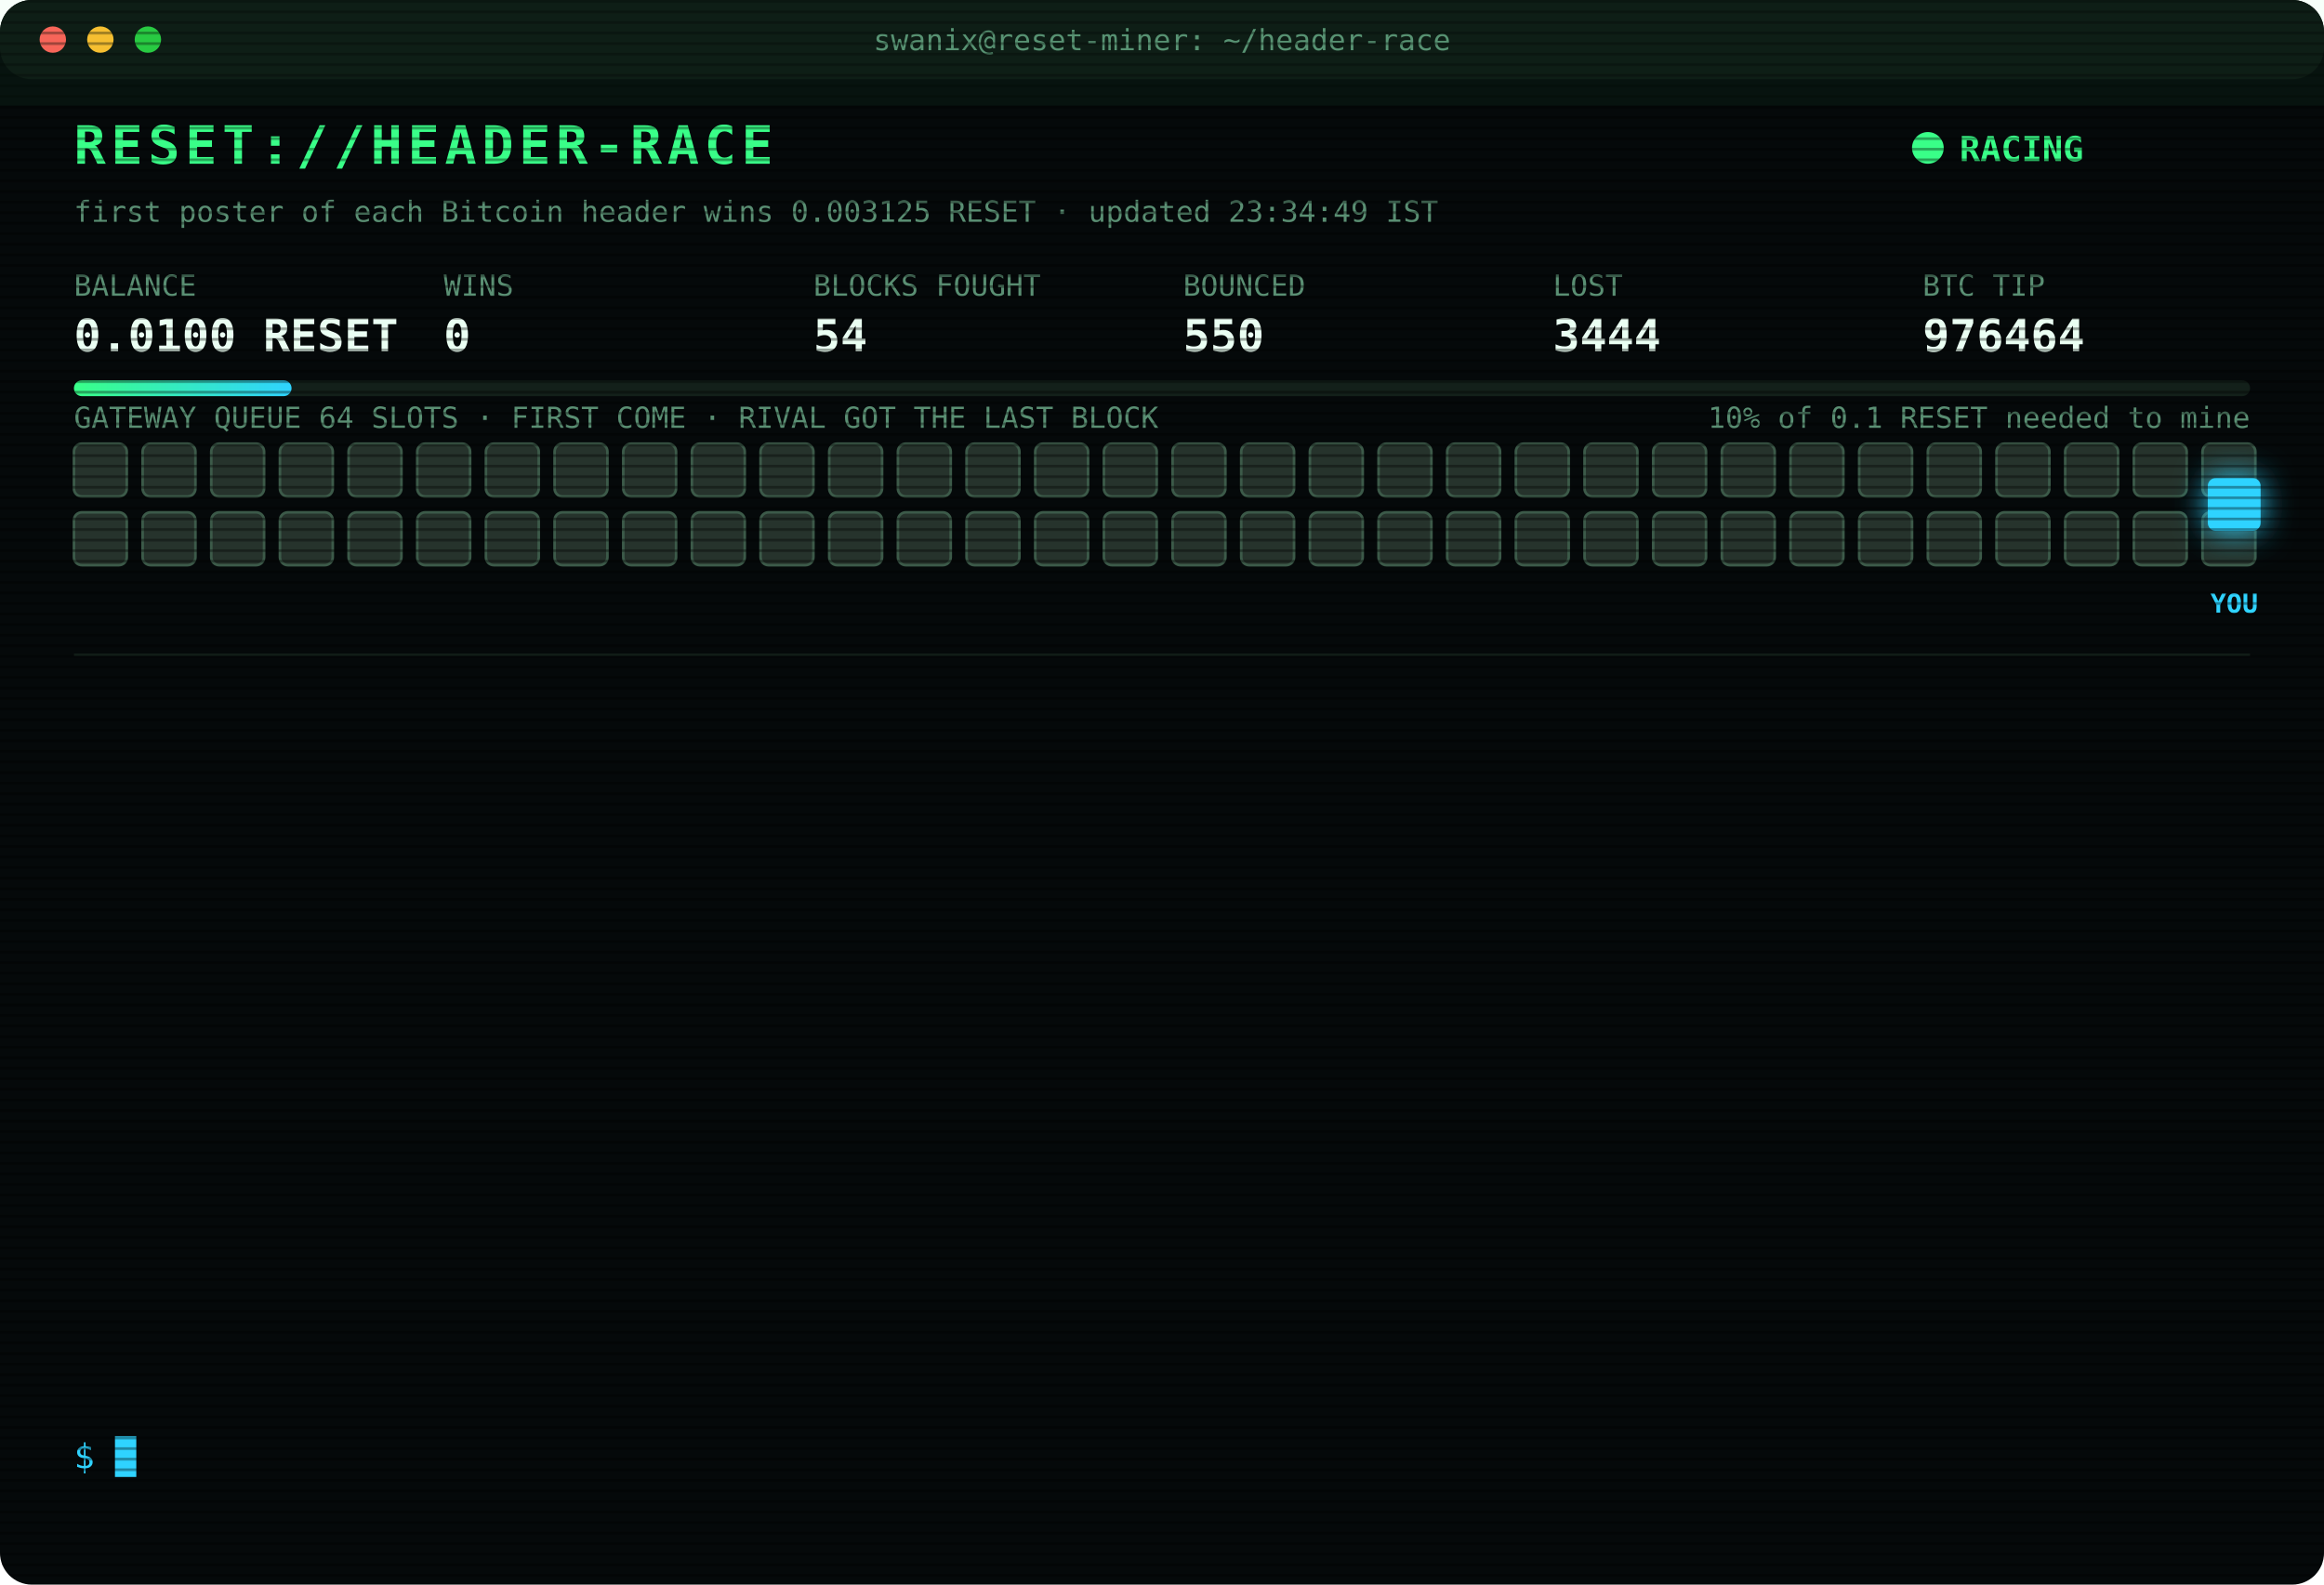
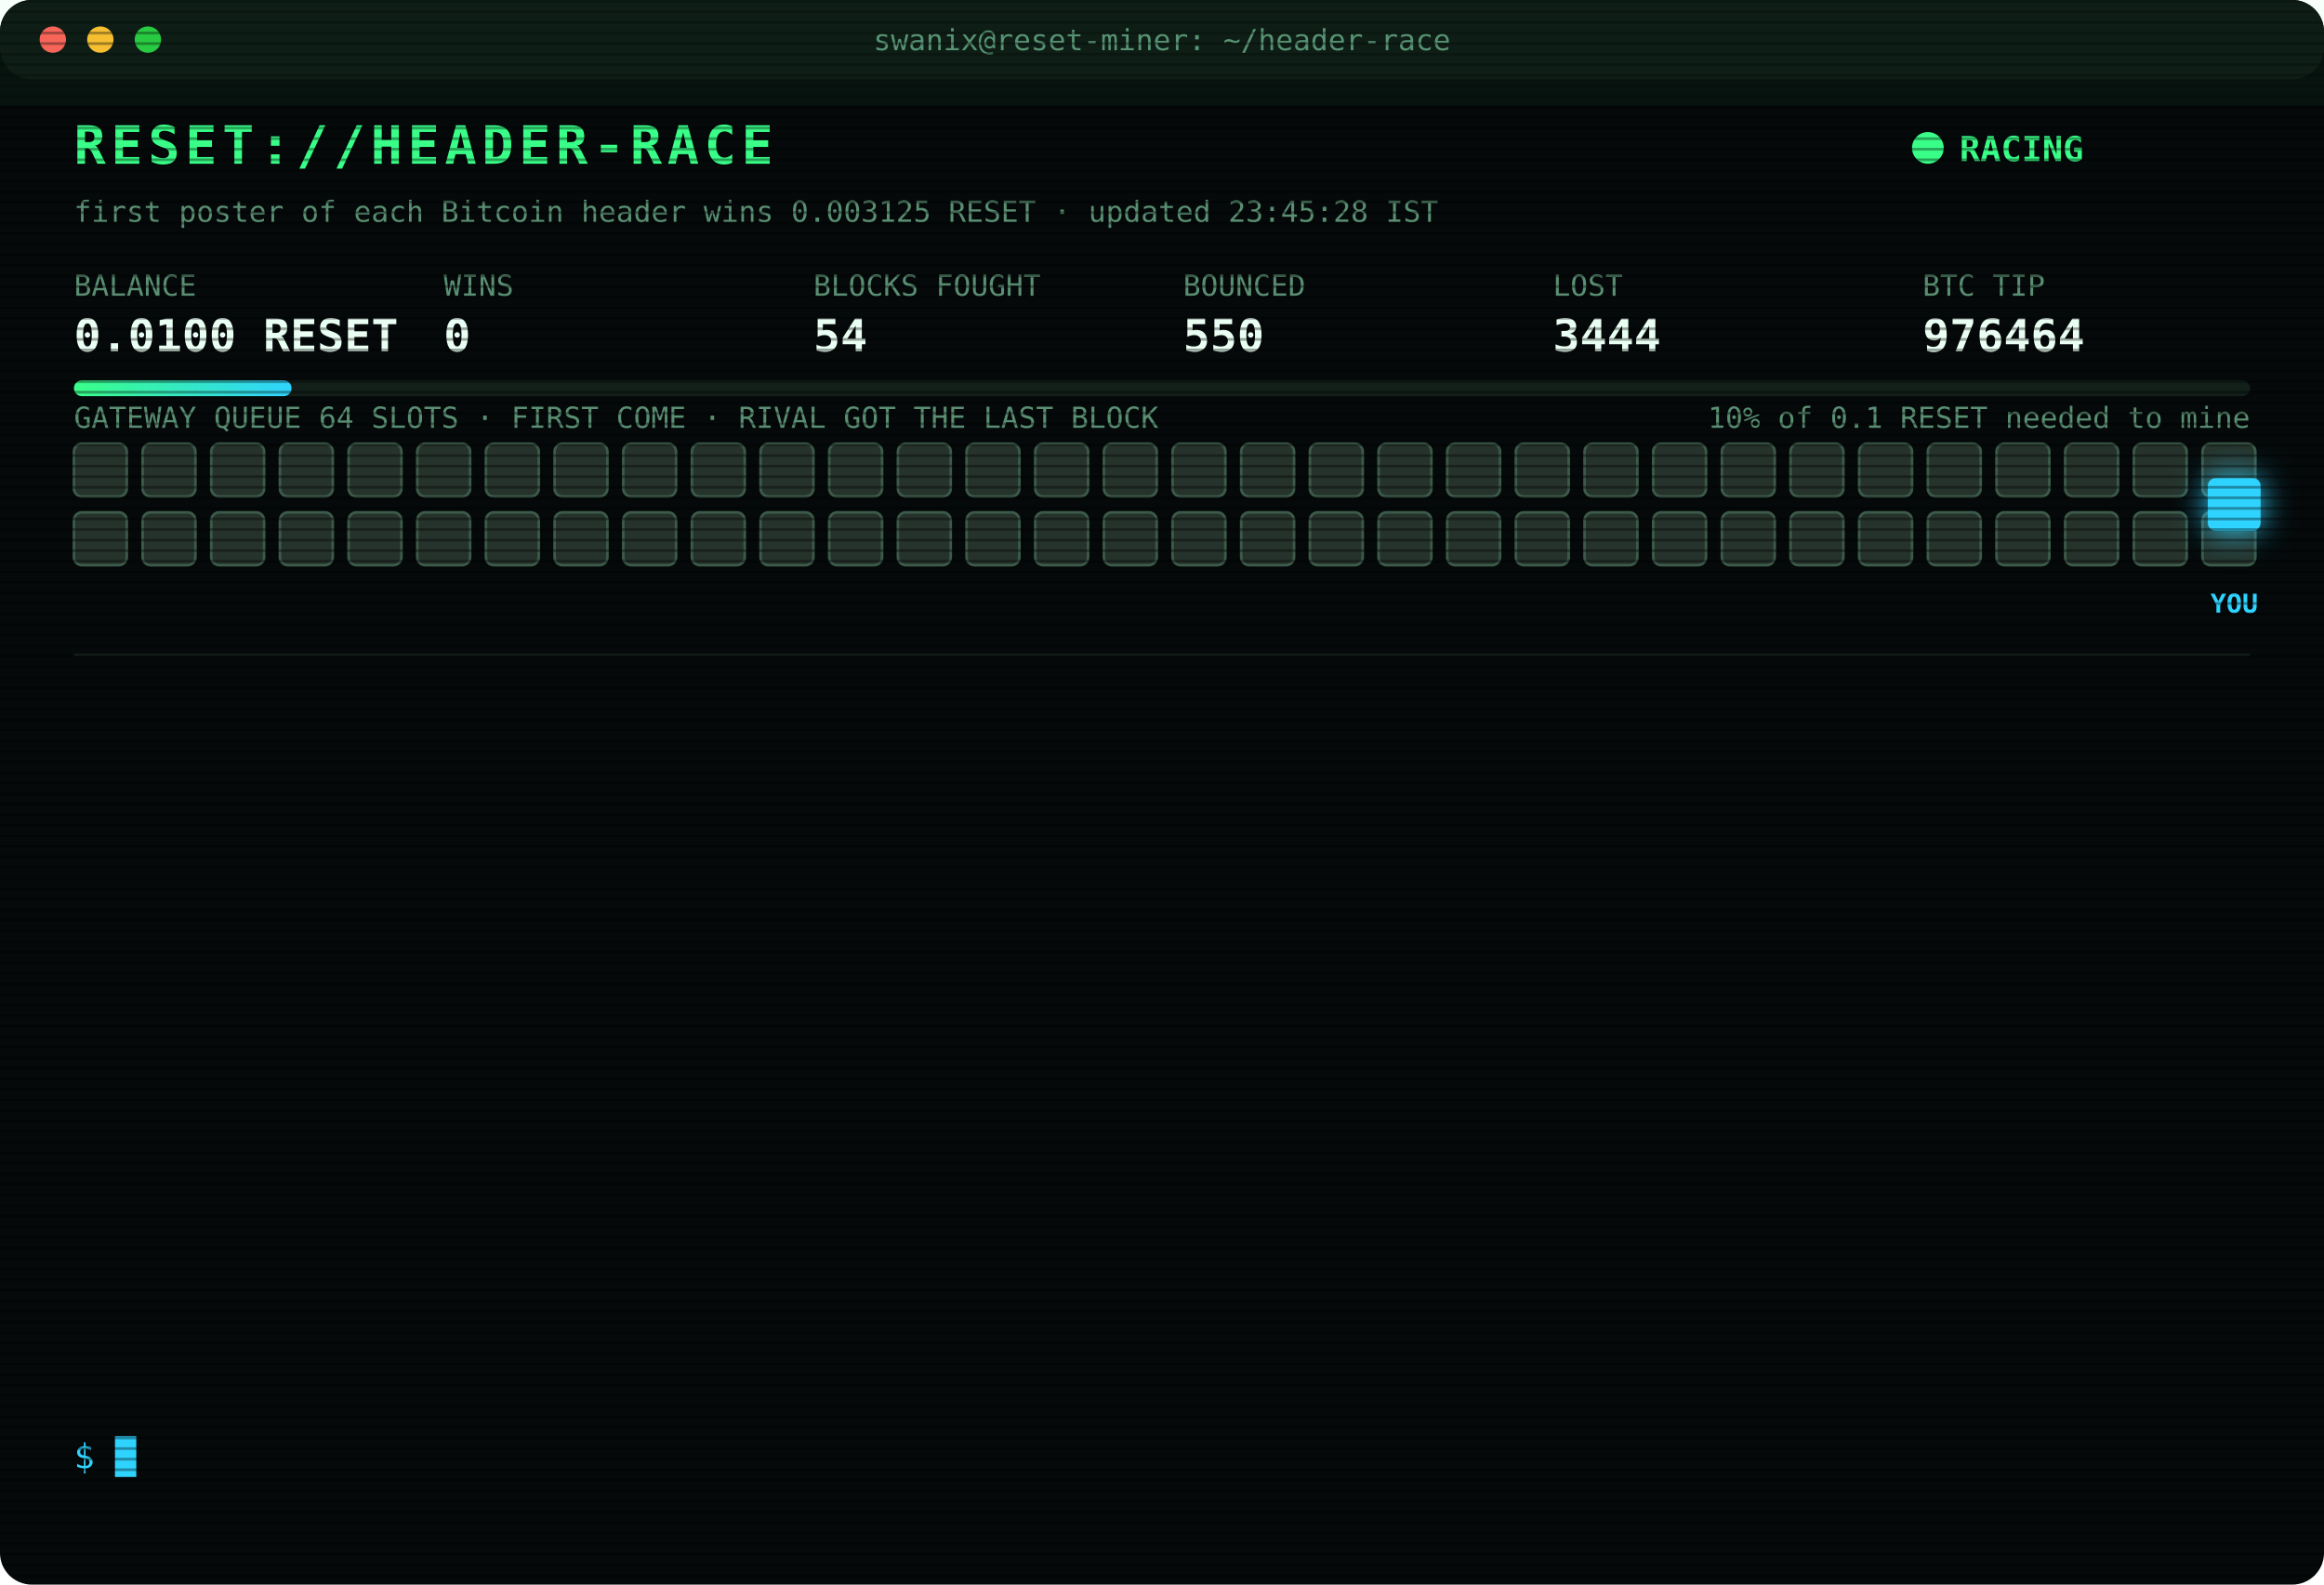
<svg xmlns="http://www.w3.org/2000/svg" width="880" height="600" viewBox="0 0 880 600" font-family="ui-monospace,SFMono-Regular,Menlo,Consolas,monospace">
  <style>
text{font-size:13px;fill:#7CFFB2}
.title{font-size:20px;font-weight:700;fill:#39FF88;letter-spacing:2px;animation:glitch 3s infinite steps(1)}
.sub{fill:#2fd3ff}.k{fill:#5a8f73;font-size:11px}.v{font-size:17px;font-weight:700;fill:#eafff3}
.ts{fill:#3f6b56}.boot{fill:#2fd3ff}.dim{fill:#5a8f73}.bad{fill:#ff4d6d}.warn{fill:#ffd23f}.mag{fill:#ff5cf0}.win{fill:#39FF88;font-weight:700}
.tag{font-size:10px;fill:#2fd3ff;font-weight:700}
.rival{fill:#26332c;stroke:#3c5a49;animation:jam 1.2s infinite alternate}
.idle{fill:#141c18;stroke:#22302a;animation:breathe 4s infinite}
.me{fill:#2fd3ff;filter:drop-shadow(0 0 6px #2fd3ff)}
.hover{animation:nudge 1.1s infinite ease-in-out}.bounce{animation:kick 1.4s infinite}
.ln{opacity:0;animation:in .4s forwards}
.cur{animation:blink 1s infinite steps(1)}
.scan{animation:scan 6s infinite linear}
.led{animation:blink 1.4s infinite}
@keyframes in{from{opacity:0;transform:translateX(-6px)}to{opacity:1;transform:none}}
@keyframes blink{50%{opacity:0}}
@keyframes jam{to{fill:#33463b}}
@keyframes breathe{50%{opacity:.4}}
@keyframes nudge{50%{transform:translateX(-10px)}}
@keyframes kick{0%,100%{transform:none}30%{transform:translateX(-14px)}55%{transform:translateX(10px) translateY(-6px)}}
@keyframes glitch{0%,92%{transform:none}93%{transform:translateX(2px);fill:#ff4d6d}95%{transform:translateX(-2px);fill:#2fd3ff}97%{transform:none}}
@keyframes scan{from{transform:translateY(-40px)}to{transform:translateY(600px)}}
</style>
  <defs>
    <pattern id="sl" width="4" height="4" patternUnits="userSpaceOnUse">
      <rect width="4" height="1" fill="#000" opacity=".35" />
    </pattern>
    <linearGradient id="bar">
      <stop offset="0" stop-color="#39FF88" />
      <stop offset="1" stop-color="#2fd3ff" />
    </linearGradient>
  </defs>
  <rect width="880" height="600" rx="12" fill="#05090a" />
  <rect width="880" height="30" rx="12" fill="#0d1512" />
  <circle cx="20" cy="15" r="5" fill="#ff5f57" />
  <circle cx="38" cy="15" r="5" fill="#febc2e" />
  <circle cx="56" cy="15" r="5" fill="#28c840" />
  <text x="440" y="19" text-anchor="middle" class="k">swanix@reset-miner: ~/header-race</text>
  <text x="28" y="62" class="title">RESET://HEADER-RACE</text>
  <circle class="led" cx="730" cy="56" r="6" fill="#39FF88" />
  <text x="742" y="61" class="win">RACING</text>
-   <text x="28" y="84" class="k">first poster of each Bitcoin header wins 0.003125 RESET · updated 23:34:49 IST</text>
+   <text x="28" y="84" class="k">first poster of each Bitcoin header wins 0.003125 RESET · updated 23:45:28 IST</text>
  <text x="28" y="112" class="k">BALANCE</text>
  <text x="28" y="133" class="v">0.0100 RESET</text>
  <text x="168" y="112" class="k">WINS</text>
  <text x="168" y="133" class="v">0</text>
  <text x="308" y="112" class="k">BLOCKS FOUGHT</text>
  <text x="308" y="133" class="v">54</text>
  <text x="448" y="112" class="k">BOUNCED</text>
  <text x="448" y="133" class="v">550</text>
  <text x="588" y="112" class="k">LOST</text>
  <text x="588" y="133" class="v">3444</text>
  <text x="728" y="112" class="k">BTC TIP</text>
  <text x="728" y="133" class="v">976464</text>
  <rect x="28" y="144" width="824" height="6" rx="3" fill="#13201a" />
  <rect x="28" y="144" width="82.4" height="6" rx="3" fill="url(#bar)" />
  <text x="852" y="162" text-anchor="end" class="k">10% of 0.1 RESET needed to mine</text>
  <text x="28" y="162" class="k">GATEWAY QUEUE 64 SLOTS · FIRST COME · RIVAL GOT THE LAST BLOCK</text>
  <rect class="rival" x="28" y="168" width="20" height="20" rx="3" style="animation-delay:0.00s" />
  <rect class="rival" x="54" y="168" width="20" height="20" rx="3" style="animation-delay:0.05s" />
  <rect class="rival" x="80" y="168" width="20" height="20" rx="3" style="animation-delay:0.10s" />
  <rect class="rival" x="106" y="168" width="20" height="20" rx="3" style="animation-delay:0.15s" />
  <rect class="rival" x="132" y="168" width="20" height="20" rx="3" style="animation-delay:0.20s" />
  <rect class="rival" x="158" y="168" width="20" height="20" rx="3" style="animation-delay:0.25s" />
  <rect class="rival" x="184" y="168" width="20" height="20" rx="3" style="animation-delay:0.30s" />
  <rect class="rival" x="210" y="168" width="20" height="20" rx="3" style="animation-delay:0.35s" />
  <rect class="rival" x="236" y="168" width="20" height="20" rx="3" style="animation-delay:0.40s" />
  <rect class="rival" x="262" y="168" width="20" height="20" rx="3" style="animation-delay:0.45s" />
  <rect class="rival" x="288" y="168" width="20" height="20" rx="3" style="animation-delay:0.50s" />
  <rect class="rival" x="314" y="168" width="20" height="20" rx="3" style="animation-delay:0.55s" />
  <rect class="rival" x="340" y="168" width="20" height="20" rx="3" style="animation-delay:0.60s" />
  <rect class="rival" x="366" y="168" width="20" height="20" rx="3" style="animation-delay:0.65s" />
  <rect class="rival" x="392" y="168" width="20" height="20" rx="3" style="animation-delay:0.70s" />
  <rect class="rival" x="418" y="168" width="20" height="20" rx="3" style="animation-delay:0.75s" />
  <rect class="rival" x="444" y="168" width="20" height="20" rx="3" style="animation-delay:0.80s" />
  <rect class="rival" x="470" y="168" width="20" height="20" rx="3" style="animation-delay:0.85s" />
  <rect class="rival" x="496" y="168" width="20" height="20" rx="3" style="animation-delay:0.90s" />
  <rect class="rival" x="522" y="168" width="20" height="20" rx="3" style="animation-delay:0.95s" />
  <rect class="rival" x="548" y="168" width="20" height="20" rx="3" style="animation-delay:1.00s" />
  <rect class="rival" x="574" y="168" width="20" height="20" rx="3" style="animation-delay:1.05s" />
  <rect class="rival" x="600" y="168" width="20" height="20" rx="3" style="animation-delay:1.10s" />
  <rect class="rival" x="626" y="168" width="20" height="20" rx="3" style="animation-delay:1.15s" />
  <rect class="rival" x="652" y="168" width="20" height="20" rx="3" style="animation-delay:1.20s" />
  <rect class="rival" x="678" y="168" width="20" height="20" rx="3" style="animation-delay:1.25s" />
  <rect class="rival" x="704" y="168" width="20" height="20" rx="3" style="animation-delay:1.30s" />
  <rect class="rival" x="730" y="168" width="20" height="20" rx="3" style="animation-delay:1.35s" />
  <rect class="rival" x="756" y="168" width="20" height="20" rx="3" style="animation-delay:1.40s" />
  <rect class="rival" x="782" y="168" width="20" height="20" rx="3" style="animation-delay:1.45s" />
  <rect class="rival" x="808" y="168" width="20" height="20" rx="3" style="animation-delay:1.50s" />
  <rect class="rival" x="834" y="168" width="20" height="20" rx="3" style="animation-delay:1.55s" />
  <rect class="rival" x="28" y="194" width="20" height="20" rx="3" style="animation-delay:1.60s" />
  <rect class="rival" x="54" y="194" width="20" height="20" rx="3" style="animation-delay:1.65s" />
  <rect class="rival" x="80" y="194" width="20" height="20" rx="3" style="animation-delay:1.70s" />
  <rect class="rival" x="106" y="194" width="20" height="20" rx="3" style="animation-delay:1.75s" />
  <rect class="rival" x="132" y="194" width="20" height="20" rx="3" style="animation-delay:1.80s" />
  <rect class="rival" x="158" y="194" width="20" height="20" rx="3" style="animation-delay:1.85s" />
  <rect class="rival" x="184" y="194" width="20" height="20" rx="3" style="animation-delay:1.90s" />
  <rect class="rival" x="210" y="194" width="20" height="20" rx="3" style="animation-delay:1.95s" />
  <rect class="rival" x="236" y="194" width="20" height="20" rx="3" style="animation-delay:2.00s" />
  <rect class="rival" x="262" y="194" width="20" height="20" rx="3" style="animation-delay:2.05s" />
  <rect class="rival" x="288" y="194" width="20" height="20" rx="3" style="animation-delay:2.10s" />
  <rect class="rival" x="314" y="194" width="20" height="20" rx="3" style="animation-delay:2.15s" />
  <rect class="rival" x="340" y="194" width="20" height="20" rx="3" style="animation-delay:2.20s" />
  <rect class="rival" x="366" y="194" width="20" height="20" rx="3" style="animation-delay:2.25s" />
  <rect class="rival" x="392" y="194" width="20" height="20" rx="3" style="animation-delay:2.30s" />
  <rect class="rival" x="418" y="194" width="20" height="20" rx="3" style="animation-delay:2.35s" />
  <rect class="rival" x="444" y="194" width="20" height="20" rx="3" style="animation-delay:2.40s" />
  <rect class="rival" x="470" y="194" width="20" height="20" rx="3" style="animation-delay:2.45s" />
  <rect class="rival" x="496" y="194" width="20" height="20" rx="3" style="animation-delay:2.50s" />
  <rect class="rival" x="522" y="194" width="20" height="20" rx="3" style="animation-delay:2.55s" />
  <rect class="rival" x="548" y="194" width="20" height="20" rx="3" style="animation-delay:2.60s" />
  <rect class="rival" x="574" y="194" width="20" height="20" rx="3" style="animation-delay:2.65s" />
  <rect class="rival" x="600" y="194" width="20" height="20" rx="3" style="animation-delay:2.70s" />
  <rect class="rival" x="626" y="194" width="20" height="20" rx="3" style="animation-delay:2.75s" />
  <rect class="rival" x="652" y="194" width="20" height="20" rx="3" style="animation-delay:2.80s" />
  <rect class="rival" x="678" y="194" width="20" height="20" rx="3" style="animation-delay:2.85s" />
  <rect class="rival" x="704" y="194" width="20" height="20" rx="3" style="animation-delay:2.90s" />
  <rect class="rival" x="730" y="194" width="20" height="20" rx="3" style="animation-delay:2.95s" />
  <rect class="rival" x="756" y="194" width="20" height="20" rx="3" style="animation-delay:3.00s" />
  <rect class="rival" x="782" y="194" width="20" height="20" rx="3" style="animation-delay:3.05s" />
  <rect class="rival" x="808" y="194" width="20" height="20" rx="3" style="animation-delay:3.10s" />
  <rect class="rival" x="834" y="194" width="20" height="20" rx="3" style="animation-delay:3.15s" />
  <g class="hover">
    <rect class="me" x="836" y="181" width="20" height="20" rx="3" />
    <text class="tag" x="846" y="232" text-anchor="middle">YOU</text>
  </g>
  <line x1="28" x2="852" y1="248" y2="248" stroke="#13201a" />
  <g class="ln" style="animation-delay:0.40s">
    <text x="28" y="270" class="ts">20:39:32</text>
    <text x="104" y="270" class="bad">[LOST] #976451 taken by a rival miner</text>
  </g>
  <g class="ln" style="animation-delay:0.65s">
    <text x="28" y="292" class="ts">20:43:41</text>
    <text x="104" y="292" class="bad">[LOST] #976452 taken by a rival miner</text>
  </g>
  <g class="ln" style="animation-delay:0.90s">
    <text x="28" y="314" class="ts">20:59:59</text>
    <text x="104" y="314" class="bad">[LOST] #976453 taken by a rival miner</text>
  </g>
  <g class="ln" style="animation-delay:1.15s">
    <text x="28" y="336" class="ts">21:05:45</text>
    <text x="104" y="336" class="bad">[LOST] #976454 taken by a rival miner</text>
  </g>
  <g class="ln" style="animation-delay:1.40s">
    <text x="28" y="358" class="ts">22:19:18</text>
    <text x="104" y="358" class="bad">[LOST] #976456 taken by a rival miner</text>
  </g>
  <g class="ln" style="animation-delay:1.65s">
    <text x="28" y="380" class="ts">22:23:35</text>
    <text x="104" y="380" class="bad">[LOST] #976457 taken by a rival miner</text>
  </g>
  <g class="ln" style="animation-delay:1.90s">
    <text x="28" y="402" class="ts">22:30:49</text>
    <text x="104" y="402" class="bad">[GATEWAY DOWN] no response · 5001ms</text>
  </g>
  <g class="ln" style="animation-delay:2.15s">
    <text x="28" y="424" class="ts">22:37:34</text>
    <text x="104" y="424" class="bad">[LOST] #976458 taken by a rival miner</text>
  </g>
  <g class="ln" style="animation-delay:2.40s">
    <text x="28" y="446" class="ts">23:06:26</text>
    <text x="104" y="446" class="bad">[LOST] #976459 taken by a rival miner</text>
  </g>
  <g class="ln" style="animation-delay:2.65s">
    <text x="28" y="468" class="ts">23:16:47</text>
    <text x="104" y="468" class="bad">[LOST] #976461 taken by a rival miner</text>
  </g>
  <g class="ln" style="animation-delay:2.90s">
    <text x="28" y="490" class="ts">23:17:04</text>
    <text x="104" y="490" class="bad">[LOST] #976462 taken by a rival miner</text>
  </g>
  <g class="ln" style="animation-delay:3.15s">
    <text x="28" y="512" class="ts">23:27:45</text>
    <text x="104" y="512" class="bad">[LOST] #976463 taken by a rival miner</text>
  </g>
  <g class="ln" style="animation-delay:3.40s">
    <text x="28" y="534" class="ts">23:34:49</text>
    <text x="104" y="534" class="bad">[LOST] #976464 taken by a rival miner</text>
  </g>
  <text x="28" y="556" class="sub">$ <tspan class="cur">█</tspan>
  </text>
  <rect width="880" height="600" rx="12" fill="url(#sl)" pointer-events="none" />
  <rect class="scan" width="880" height="40" fill="#39FF88" opacity=".04" />
</svg>
